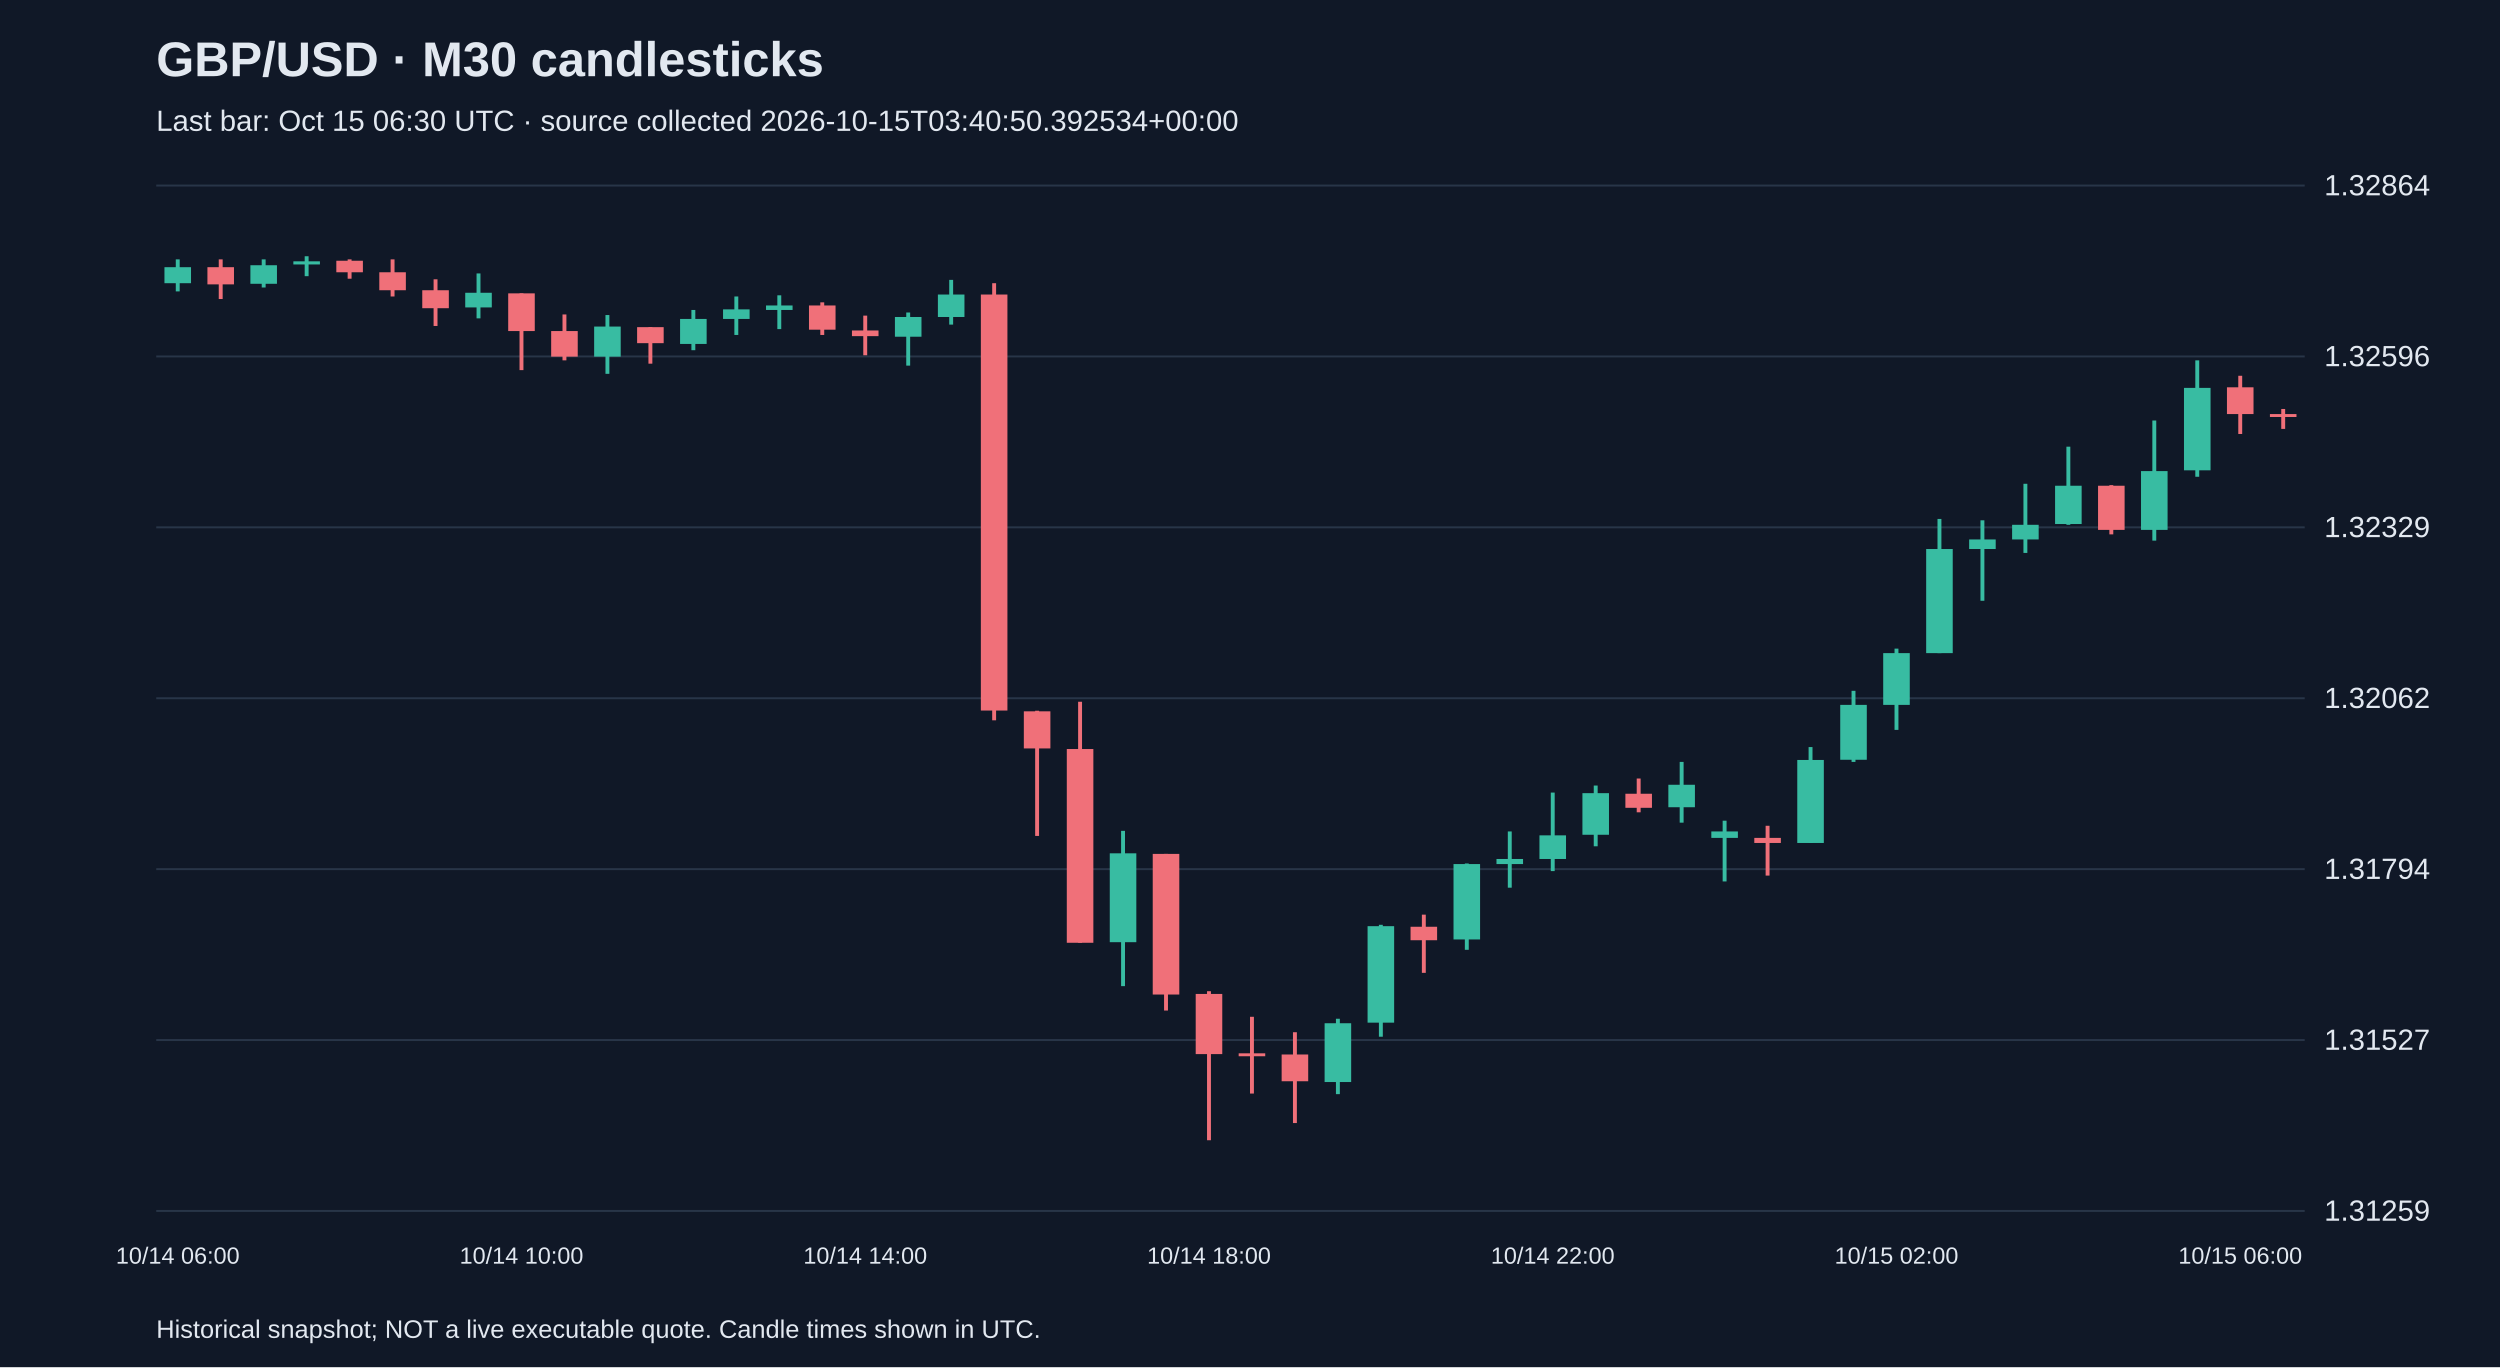
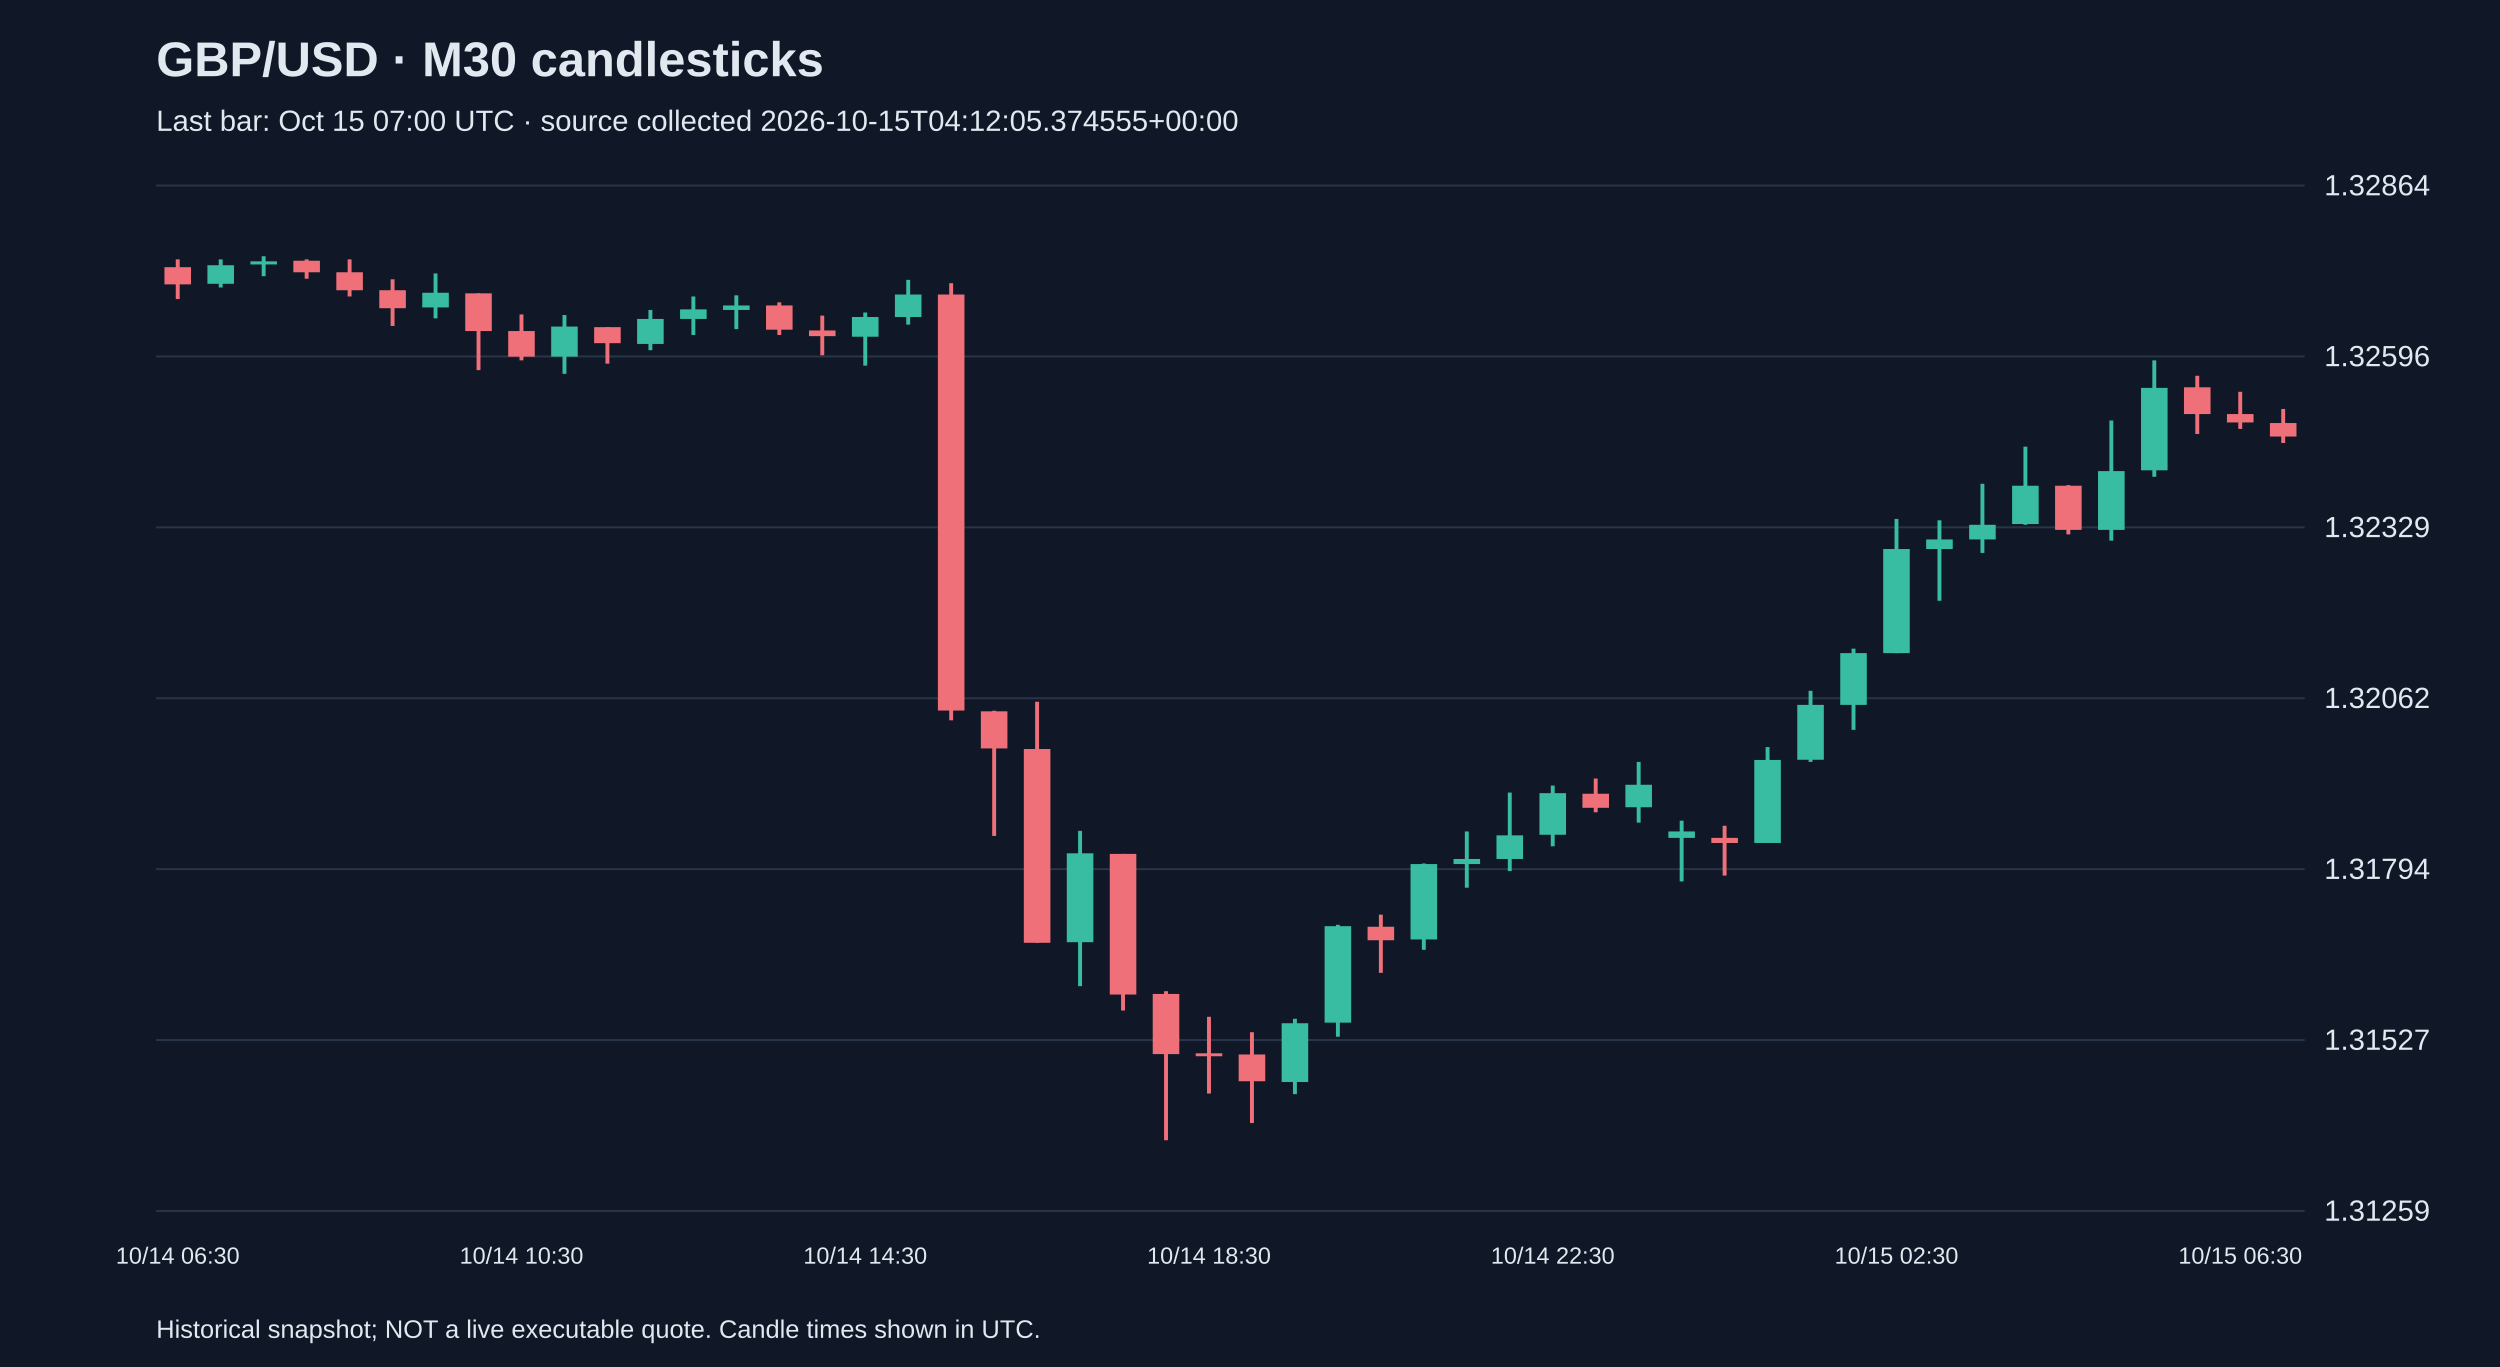
<svg xmlns="http://www.w3.org/2000/svg" viewBox="0 0 1280 700">
  <rect width="100%" height="100%" fill="#101827" />
  <style>text{font-family:Arial,sans-serif;fill:#e2e8f0}</style>
  <text x="80" y="39" font-size="25" font-weight="bold">GBP/USD · M30 candlesticks</text>
-   <text x="80" y="67" font-size="15" fill="#a6b1c5">Last bar: Oct 15 06:30 UTC · source collected 2026-10-15T03:40:50.392534+00:00</text>
+   <text x="80" y="67" font-size="15" fill="#a6b1c5">Last bar: Oct 15 07:00 UTC · source collected 2026-10-15T04:12:05.374555+00:00</text>
  <line x1="80" y1="620.0" x2="1180" y2="620.0" stroke="#283548" />
  <text x="1190" y="625.0" font-size="15">1.31259</text>
  <line x1="80" y1="532.5" x2="1180" y2="532.5" stroke="#283548" />
  <text x="1190" y="537.5" font-size="15">1.31527</text>
  <line x1="80" y1="445.0" x2="1180" y2="445.0" stroke="#283548" />
  <text x="1190" y="450.0" font-size="15">1.31794</text>
  <line x1="80" y1="357.5" x2="1180" y2="357.5" stroke="#283548" />
  <text x="1190" y="362.5" font-size="15">1.32062</text>
  <line x1="80" y1="270.0" x2="1180" y2="270.0" stroke="#283548" />
  <text x="1190" y="275.0" font-size="15">1.32329</text>
  <line x1="80" y1="182.5" x2="1180" y2="182.5" stroke="#283548" />
  <text x="1190" y="187.5" font-size="15">1.32596</text>
  <line x1="80" y1="95.0" x2="1180" y2="95.0" stroke="#283548" />
  <text x="1190" y="100.0" font-size="15">1.32864</text>
-   <line x1="91.0" y1="132.8" x2="91.0" y2="149.2" stroke="#38bca2" stroke-width="2" />
-   <rect x="84.2" y="136.8" width="13.6" height="8.2" fill="#38bca2" />
-   <text x="91.0" y="647" text-anchor="middle" font-size="12">10/14 06:00</text>
-   <line x1="113.0" y1="132.8" x2="113.0" y2="153.1" stroke="#f07079" stroke-width="2" />
-   <rect x="106.2" y="136.8" width="13.6" height="8.8" fill="#f07079" />
-   <line x1="135.0" y1="132.8" x2="135.0" y2="147.2" stroke="#38bca2" stroke-width="2" />
-   <rect x="128.2" y="135.8" width="13.6" height="9.5" fill="#38bca2" />
-   <line x1="157.0" y1="131.2" x2="157.0" y2="141.4" stroke="#38bca2" stroke-width="2" />
-   <rect x="150.2" y="133.8" width="13.6" height="1.6" fill="#38bca2" />
-   <line x1="179.0" y1="132.8" x2="179.0" y2="142.7" stroke="#f07079" stroke-width="2" />
-   <rect x="172.2" y="133.5" width="13.6" height="5.9" fill="#f07079" />
-   <line x1="201.0" y1="132.8" x2="201.0" y2="151.8" stroke="#f07079" stroke-width="2" />
-   <rect x="194.2" y="139.4" width="13.6" height="9.2" fill="#f07079" />
-   <line x1="223.0" y1="143.0" x2="223.0" y2="166.9" stroke="#f07079" stroke-width="2" />
-   <rect x="216.2" y="148.6" width="13.6" height="9.2" fill="#f07079" />
-   <line x1="245.0" y1="140.0" x2="245.0" y2="163.0" stroke="#38bca2" stroke-width="2" />
-   <rect x="238.2" y="149.9" width="13.6" height="7.5" fill="#38bca2" />
-   <line x1="267.0" y1="150.2" x2="267.0" y2="189.5" stroke="#f07079" stroke-width="2" />
-   <rect x="260.2" y="150.2" width="13.6" height="19.3" fill="#f07079" />
-   <text x="267.0" y="647" text-anchor="middle" font-size="12">10/14 10:00</text>
-   <line x1="289.0" y1="161.0" x2="289.0" y2="184.5" stroke="#f07079" stroke-width="2" />
-   <rect x="282.2" y="169.5" width="13.6" height="13.1" fill="#f07079" />
-   <line x1="311.0" y1="161.3" x2="311.0" y2="191.4" stroke="#38bca2" stroke-width="2" />
-   <rect x="304.2" y="167.2" width="13.6" height="15.4" fill="#38bca2" />
-   <line x1="333.0" y1="167.5" x2="333.0" y2="186.2" stroke="#f07079" stroke-width="2" />
-   <rect x="326.2" y="167.5" width="13.6" height="8.2" fill="#f07079" />
-   <line x1="355.0" y1="158.7" x2="355.0" y2="179.3" stroke="#38bca2" stroke-width="2" />
-   <rect x="348.2" y="163.3" width="13.6" height="12.8" fill="#38bca2" />
-   <line x1="377.0" y1="151.8" x2="377.0" y2="171.5" stroke="#38bca2" stroke-width="2" />
-   <rect x="370.2" y="158.4" width="13.6" height="4.9" fill="#38bca2" />
-   <line x1="399.0" y1="151.2" x2="399.0" y2="168.5" stroke="#38bca2" stroke-width="2" />
-   <rect x="392.2" y="156.4" width="13.6" height="2.3" fill="#38bca2" />
-   <line x1="421.0" y1="154.8" x2="421.0" y2="171.5" stroke="#f07079" stroke-width="2" />
-   <rect x="414.2" y="156.4" width="13.6" height="12.4" fill="#f07079" />
-   <line x1="443.0" y1="161.6" x2="443.0" y2="181.9" stroke="#f07079" stroke-width="2" />
-   <rect x="436.2" y="169.2" width="13.6" height="2.9" fill="#f07079" />
-   <text x="443.0" y="647" text-anchor="middle" font-size="12">10/14 14:00</text>
-   <line x1="465.0" y1="160.0" x2="465.0" y2="187.2" stroke="#38bca2" stroke-width="2" />
-   <rect x="458.2" y="162.3" width="13.6" height="10.1" fill="#38bca2" />
-   <line x1="487.0" y1="143.3" x2="487.0" y2="166.2" stroke="#38bca2" stroke-width="2" />
-   <rect x="480.2" y="150.8" width="13.6" height="11.5" fill="#38bca2" />
-   <line x1="509.0" y1="145.0" x2="509.0" y2="368.8" stroke="#f07079" stroke-width="2" />
-   <rect x="502.2" y="150.8" width="13.6" height="213.0" fill="#f07079" />
-   <line x1="531.0" y1="363.9" x2="531.0" y2="428.0" stroke="#f07079" stroke-width="2" />
-   <rect x="524.2" y="364.2" width="13.6" height="19.0" fill="#f07079" />
-   <line x1="553.0" y1="359.3" x2="553.0" y2="482.7" stroke="#f07079" stroke-width="2" />
-   <rect x="546.2" y="383.5" width="13.6" height="99.2" fill="#f07079" />
-   <line x1="575.0" y1="425.4" x2="575.0" y2="504.9" stroke="#38bca2" stroke-width="2" />
-   <rect x="568.2" y="436.9" width="13.6" height="45.5" fill="#38bca2" />
-   <line x1="597.0" y1="437.2" x2="597.0" y2="517.4" stroke="#f07079" stroke-width="2" />
-   <rect x="590.2" y="437.2" width="13.6" height="72.0" fill="#f07079" />
-   <line x1="619.0" y1="507.5" x2="619.0" y2="583.8" stroke="#f07079" stroke-width="2" />
-   <rect x="612.2" y="508.9" width="13.6" height="30.8" fill="#f07079" />
-   <text x="619.0" y="647" text-anchor="middle" font-size="12">10/14 18:00</text>
-   <line x1="641.0" y1="520.6" x2="641.0" y2="559.9" stroke="#f07079" stroke-width="2" />
-   <rect x="634.2" y="539.3" width="13.6" height="1.5" fill="#f07079" />
-   <line x1="663.0" y1="528.5" x2="663.0" y2="575.0" stroke="#f07079" stroke-width="2" />
-   <rect x="656.2" y="539.9" width="13.6" height="13.7" fill="#f07079" />
-   <line x1="685.0" y1="521.6" x2="685.0" y2="560.2" stroke="#38bca2" stroke-width="2" />
-   <rect x="678.2" y="523.9" width="13.6" height="30.1" fill="#38bca2" />
-   <line x1="707.0" y1="473.5" x2="707.0" y2="530.8" stroke="#38bca2" stroke-width="2" />
-   <rect x="700.2" y="474.2" width="13.6" height="49.4" fill="#38bca2" />
-   <line x1="729.0" y1="468.3" x2="729.0" y2="498.1" stroke="#f07079" stroke-width="2" />
-   <rect x="722.2" y="474.5" width="13.6" height="6.9" fill="#f07079" />
-   <line x1="751.0" y1="442.1" x2="751.0" y2="486.3" stroke="#38bca2" stroke-width="2" />
-   <rect x="744.2" y="442.4" width="13.6" height="38.6" fill="#38bca2" />
-   <line x1="773.0" y1="425.7" x2="773.0" y2="454.5" stroke="#38bca2" stroke-width="2" />
-   <rect x="766.2" y="439.8" width="13.6" height="2.6" fill="#38bca2" />
-   <line x1="795.0" y1="405.8" x2="795.0" y2="446.0" stroke="#38bca2" stroke-width="2" />
-   <rect x="788.2" y="427.7" width="13.6" height="12.1" fill="#38bca2" />
-   <text x="795.0" y="647" text-anchor="middle" font-size="12">10/14 22:00</text>
-   <line x1="817.0" y1="402.2" x2="817.0" y2="433.3" stroke="#38bca2" stroke-width="2" />
-   <rect x="810.2" y="406.1" width="13.6" height="21.3" fill="#38bca2" />
-   <line x1="839.0" y1="398.6" x2="839.0" y2="415.9" stroke="#f07079" stroke-width="2" />
-   <rect x="832.2" y="406.4" width="13.6" height="7.2" fill="#f07079" />
-   <line x1="861.0" y1="390.1" x2="861.0" y2="421.2" stroke="#38bca2" stroke-width="2" />
-   <rect x="854.2" y="401.8" width="13.6" height="11.5" fill="#38bca2" />
-   <line x1="883.0" y1="420.2" x2="883.0" y2="451.3" stroke="#38bca2" stroke-width="2" />
-   <rect x="876.2" y="425.7" width="13.6" height="3.3" fill="#38bca2" />
-   <line x1="905.0" y1="422.8" x2="905.0" y2="448.3" stroke="#f07079" stroke-width="2" />
-   <rect x="898.2" y="429.0" width="13.6" height="2.6" fill="#f07079" />
-   <line x1="927.0" y1="382.5" x2="927.0" y2="431.6" stroke="#38bca2" stroke-width="2" />
-   <rect x="920.2" y="389.1" width="13.6" height="42.5" fill="#38bca2" />
-   <line x1="949.0" y1="353.7" x2="949.0" y2="390.1" stroke="#38bca2" stroke-width="2" />
-   <rect x="942.2" y="360.9" width="13.6" height="28.1" fill="#38bca2" />
-   <line x1="971.0" y1="332.1" x2="971.0" y2="373.7" stroke="#38bca2" stroke-width="2" />
-   <rect x="964.2" y="334.4" width="13.6" height="26.5" fill="#38bca2" />
-   <text x="971.0" y="647" text-anchor="middle" font-size="12">10/15 02:00</text>
-   <line x1="993.0" y1="265.7" x2="993.0" y2="334.4" stroke="#38bca2" stroke-width="2" />
-   <rect x="986.2" y="281.1" width="13.6" height="53.3" fill="#38bca2" />
-   <line x1="1015.0" y1="266.4" x2="1015.0" y2="307.6" stroke="#38bca2" stroke-width="2" />
-   <rect x="1008.2" y="276.2" width="13.6" height="4.9" fill="#38bca2" />
-   <line x1="1037.0" y1="247.7" x2="1037.0" y2="283.1" stroke="#38bca2" stroke-width="2" />
-   <rect x="1030.2" y="268.7" width="13.6" height="7.5" fill="#38bca2" />
-   <line x1="1059.0" y1="228.7" x2="1059.0" y2="268.7" stroke="#38bca2" stroke-width="2" />
-   <rect x="1052.2" y="248.7" width="13.6" height="19.6" fill="#38bca2" />
-   <line x1="1081.0" y1="248.4" x2="1081.0" y2="273.6" stroke="#f07079" stroke-width="2" />
-   <rect x="1074.2" y="248.7" width="13.6" height="22.6" fill="#f07079" />
-   <line x1="1103.0" y1="215.3" x2="1103.0" y2="276.8" stroke="#38bca2" stroke-width="2" />
-   <rect x="1096.2" y="241.2" width="13.6" height="30.1" fill="#38bca2" />
-   <line x1="1125.0" y1="184.5" x2="1125.0" y2="244.1" stroke="#38bca2" stroke-width="2" />
-   <rect x="1118.2" y="198.6" width="13.6" height="42.2" fill="#38bca2" />
-   <line x1="1147.0" y1="192.4" x2="1147.0" y2="222.2" stroke="#f07079" stroke-width="2" />
-   <rect x="1140.2" y="198.3" width="13.6" height="13.7" fill="#f07079" />
-   <text x="1147.0" y="647" text-anchor="middle" font-size="12">10/15 06:00</text>
-   <line x1="1169.0" y1="209.4" x2="1169.0" y2="219.6" stroke="#f07079" stroke-width="2" />
-   <rect x="1162.2" y="212.0" width="13.6" height="1.5" fill="#f07079" />
+   <line x1="91.0" y1="132.8" x2="91.0" y2="153.1" stroke="#f07079" stroke-width="2" />
+   <rect x="84.2" y="136.8" width="13.6" height="8.8" fill="#f07079" />
+   <text x="91.0" y="647" text-anchor="middle" font-size="12">10/14 06:30</text>
+   <line x1="113.0" y1="132.8" x2="113.0" y2="147.2" stroke="#38bca2" stroke-width="2" />
+   <rect x="106.2" y="135.8" width="13.6" height="9.5" fill="#38bca2" />
+   <line x1="135.0" y1="131.2" x2="135.0" y2="141.4" stroke="#38bca2" stroke-width="2" />
+   <rect x="128.2" y="133.8" width="13.6" height="1.6" fill="#38bca2" />
+   <line x1="157.0" y1="132.8" x2="157.0" y2="142.7" stroke="#f07079" stroke-width="2" />
+   <rect x="150.2" y="133.5" width="13.6" height="5.9" fill="#f07079" />
+   <line x1="179.0" y1="132.8" x2="179.0" y2="151.8" stroke="#f07079" stroke-width="2" />
+   <rect x="172.2" y="139.4" width="13.6" height="9.2" fill="#f07079" />
+   <line x1="201.0" y1="143.0" x2="201.0" y2="166.9" stroke="#f07079" stroke-width="2" />
+   <rect x="194.2" y="148.6" width="13.6" height="9.2" fill="#f07079" />
+   <line x1="223.0" y1="140.0" x2="223.0" y2="163.0" stroke="#38bca2" stroke-width="2" />
+   <rect x="216.2" y="149.9" width="13.6" height="7.5" fill="#38bca2" />
+   <line x1="245.0" y1="150.2" x2="245.0" y2="189.5" stroke="#f07079" stroke-width="2" />
+   <rect x="238.2" y="150.2" width="13.6" height="19.3" fill="#f07079" />
+   <line x1="267.0" y1="161.0" x2="267.0" y2="184.5" stroke="#f07079" stroke-width="2" />
+   <rect x="260.2" y="169.5" width="13.6" height="13.1" fill="#f07079" />
+   <text x="267.0" y="647" text-anchor="middle" font-size="12">10/14 10:30</text>
+   <line x1="289.0" y1="161.3" x2="289.0" y2="191.4" stroke="#38bca2" stroke-width="2" />
+   <rect x="282.2" y="167.2" width="13.6" height="15.4" fill="#38bca2" />
+   <line x1="311.0" y1="167.5" x2="311.0" y2="186.2" stroke="#f07079" stroke-width="2" />
+   <rect x="304.2" y="167.5" width="13.6" height="8.2" fill="#f07079" />
+   <line x1="333.0" y1="158.7" x2="333.0" y2="179.3" stroke="#38bca2" stroke-width="2" />
+   <rect x="326.2" y="163.3" width="13.6" height="12.8" fill="#38bca2" />
+   <line x1="355.0" y1="151.8" x2="355.0" y2="171.5" stroke="#38bca2" stroke-width="2" />
+   <rect x="348.2" y="158.4" width="13.6" height="4.9" fill="#38bca2" />
+   <line x1="377.0" y1="151.2" x2="377.0" y2="168.5" stroke="#38bca2" stroke-width="2" />
+   <rect x="370.2" y="156.4" width="13.6" height="2.3" fill="#38bca2" />
+   <line x1="399.0" y1="154.8" x2="399.0" y2="171.5" stroke="#f07079" stroke-width="2" />
+   <rect x="392.2" y="156.4" width="13.6" height="12.4" fill="#f07079" />
+   <line x1="421.0" y1="161.6" x2="421.0" y2="181.9" stroke="#f07079" stroke-width="2" />
+   <rect x="414.2" y="169.2" width="13.6" height="2.9" fill="#f07079" />
+   <line x1="443.0" y1="160.0" x2="443.0" y2="187.2" stroke="#38bca2" stroke-width="2" />
+   <rect x="436.2" y="162.3" width="13.6" height="10.1" fill="#38bca2" />
+   <text x="443.0" y="647" text-anchor="middle" font-size="12">10/14 14:30</text>
+   <line x1="465.0" y1="143.3" x2="465.0" y2="166.2" stroke="#38bca2" stroke-width="2" />
+   <rect x="458.2" y="150.8" width="13.6" height="11.5" fill="#38bca2" />
+   <line x1="487.0" y1="145.0" x2="487.0" y2="368.8" stroke="#f07079" stroke-width="2" />
+   <rect x="480.2" y="150.8" width="13.6" height="213.0" fill="#f07079" />
+   <line x1="509.0" y1="363.9" x2="509.0" y2="428.0" stroke="#f07079" stroke-width="2" />
+   <rect x="502.2" y="364.2" width="13.6" height="19.0" fill="#f07079" />
+   <line x1="531.0" y1="359.3" x2="531.0" y2="482.7" stroke="#f07079" stroke-width="2" />
+   <rect x="524.2" y="383.5" width="13.6" height="99.2" fill="#f07079" />
+   <line x1="553.0" y1="425.4" x2="553.0" y2="504.9" stroke="#38bca2" stroke-width="2" />
+   <rect x="546.2" y="436.9" width="13.6" height="45.5" fill="#38bca2" />
+   <line x1="575.0" y1="437.2" x2="575.0" y2="517.4" stroke="#f07079" stroke-width="2" />
+   <rect x="568.2" y="437.2" width="13.6" height="72.0" fill="#f07079" />
+   <line x1="597.0" y1="507.5" x2="597.0" y2="583.8" stroke="#f07079" stroke-width="2" />
+   <rect x="590.2" y="508.9" width="13.6" height="30.8" fill="#f07079" />
+   <line x1="619.0" y1="520.6" x2="619.0" y2="559.9" stroke="#f07079" stroke-width="2" />
+   <rect x="612.2" y="539.3" width="13.6" height="1.5" fill="#f07079" />
+   <text x="619.0" y="647" text-anchor="middle" font-size="12">10/14 18:30</text>
+   <line x1="641.0" y1="528.5" x2="641.0" y2="575.0" stroke="#f07079" stroke-width="2" />
+   <rect x="634.2" y="539.9" width="13.6" height="13.7" fill="#f07079" />
+   <line x1="663.0" y1="521.6" x2="663.0" y2="560.2" stroke="#38bca2" stroke-width="2" />
+   <rect x="656.2" y="523.9" width="13.6" height="30.1" fill="#38bca2" />
+   <line x1="685.0" y1="473.5" x2="685.0" y2="530.8" stroke="#38bca2" stroke-width="2" />
+   <rect x="678.2" y="474.2" width="13.6" height="49.4" fill="#38bca2" />
+   <line x1="707.0" y1="468.3" x2="707.0" y2="498.1" stroke="#f07079" stroke-width="2" />
+   <rect x="700.2" y="474.5" width="13.6" height="6.9" fill="#f07079" />
+   <line x1="729.0" y1="442.1" x2="729.0" y2="486.3" stroke="#38bca2" stroke-width="2" />
+   <rect x="722.2" y="442.4" width="13.6" height="38.6" fill="#38bca2" />
+   <line x1="751.0" y1="425.7" x2="751.0" y2="454.5" stroke="#38bca2" stroke-width="2" />
+   <rect x="744.2" y="439.8" width="13.6" height="2.6" fill="#38bca2" />
+   <line x1="773.0" y1="405.8" x2="773.0" y2="446.0" stroke="#38bca2" stroke-width="2" />
+   <rect x="766.2" y="427.7" width="13.6" height="12.1" fill="#38bca2" />
+   <line x1="795.0" y1="402.2" x2="795.0" y2="433.3" stroke="#38bca2" stroke-width="2" />
+   <rect x="788.2" y="406.1" width="13.6" height="21.3" fill="#38bca2" />
+   <text x="795.0" y="647" text-anchor="middle" font-size="12">10/14 22:30</text>
+   <line x1="817.0" y1="398.6" x2="817.0" y2="415.9" stroke="#f07079" stroke-width="2" />
+   <rect x="810.2" y="406.4" width="13.6" height="7.2" fill="#f07079" />
+   <line x1="839.0" y1="390.1" x2="839.0" y2="421.2" stroke="#38bca2" stroke-width="2" />
+   <rect x="832.2" y="401.8" width="13.6" height="11.5" fill="#38bca2" />
+   <line x1="861.0" y1="420.2" x2="861.0" y2="451.3" stroke="#38bca2" stroke-width="2" />
+   <rect x="854.2" y="425.7" width="13.6" height="3.3" fill="#38bca2" />
+   <line x1="883.0" y1="422.8" x2="883.0" y2="448.3" stroke="#f07079" stroke-width="2" />
+   <rect x="876.2" y="429.0" width="13.6" height="2.6" fill="#f07079" />
+   <line x1="905.0" y1="382.5" x2="905.0" y2="431.6" stroke="#38bca2" stroke-width="2" />
+   <rect x="898.2" y="389.1" width="13.6" height="42.5" fill="#38bca2" />
+   <line x1="927.0" y1="353.7" x2="927.0" y2="390.1" stroke="#38bca2" stroke-width="2" />
+   <rect x="920.2" y="360.9" width="13.6" height="28.1" fill="#38bca2" />
+   <line x1="949.0" y1="332.1" x2="949.0" y2="373.7" stroke="#38bca2" stroke-width="2" />
+   <rect x="942.2" y="334.4" width="13.6" height="26.5" fill="#38bca2" />
+   <line x1="971.0" y1="265.7" x2="971.0" y2="334.4" stroke="#38bca2" stroke-width="2" />
+   <rect x="964.2" y="281.1" width="13.6" height="53.3" fill="#38bca2" />
+   <text x="971.0" y="647" text-anchor="middle" font-size="12">10/15 02:30</text>
+   <line x1="993.0" y1="266.4" x2="993.0" y2="307.6" stroke="#38bca2" stroke-width="2" />
+   <rect x="986.2" y="276.2" width="13.6" height="4.9" fill="#38bca2" />
+   <line x1="1015.0" y1="247.7" x2="1015.0" y2="283.1" stroke="#38bca2" stroke-width="2" />
+   <rect x="1008.2" y="268.7" width="13.6" height="7.5" fill="#38bca2" />
+   <line x1="1037.0" y1="228.7" x2="1037.0" y2="268.7" stroke="#38bca2" stroke-width="2" />
+   <rect x="1030.2" y="248.7" width="13.6" height="19.6" fill="#38bca2" />
+   <line x1="1059.0" y1="248.4" x2="1059.0" y2="273.6" stroke="#f07079" stroke-width="2" />
+   <rect x="1052.2" y="248.7" width="13.6" height="22.6" fill="#f07079" />
+   <line x1="1081.0" y1="215.3" x2="1081.0" y2="276.8" stroke="#38bca2" stroke-width="2" />
+   <rect x="1074.2" y="241.2" width="13.6" height="30.1" fill="#38bca2" />
+   <line x1="1103.0" y1="184.5" x2="1103.0" y2="244.1" stroke="#38bca2" stroke-width="2" />
+   <rect x="1096.2" y="198.6" width="13.6" height="42.2" fill="#38bca2" />
+   <line x1="1125.0" y1="192.4" x2="1125.0" y2="222.2" stroke="#f07079" stroke-width="2" />
+   <rect x="1118.2" y="198.3" width="13.6" height="13.7" fill="#f07079" />
+   <line x1="1147.0" y1="200.6" x2="1147.0" y2="219.6" stroke="#f07079" stroke-width="2" />
+   <rect x="1140.2" y="212.0" width="13.6" height="4.3" fill="#f07079" />
+   <text x="1147.0" y="647" text-anchor="middle" font-size="12">10/15 06:30</text>
+   <line x1="1169.0" y1="209.4" x2="1169.0" y2="226.8" stroke="#f07079" stroke-width="2" />
+   <rect x="1162.2" y="216.6" width="13.6" height="6.9" fill="#f07079" />
  <text x="80" y="685" font-size="13">Historical snapshot; NOT a live executable quote. Candle times shown in UTC.</text>
</svg>
